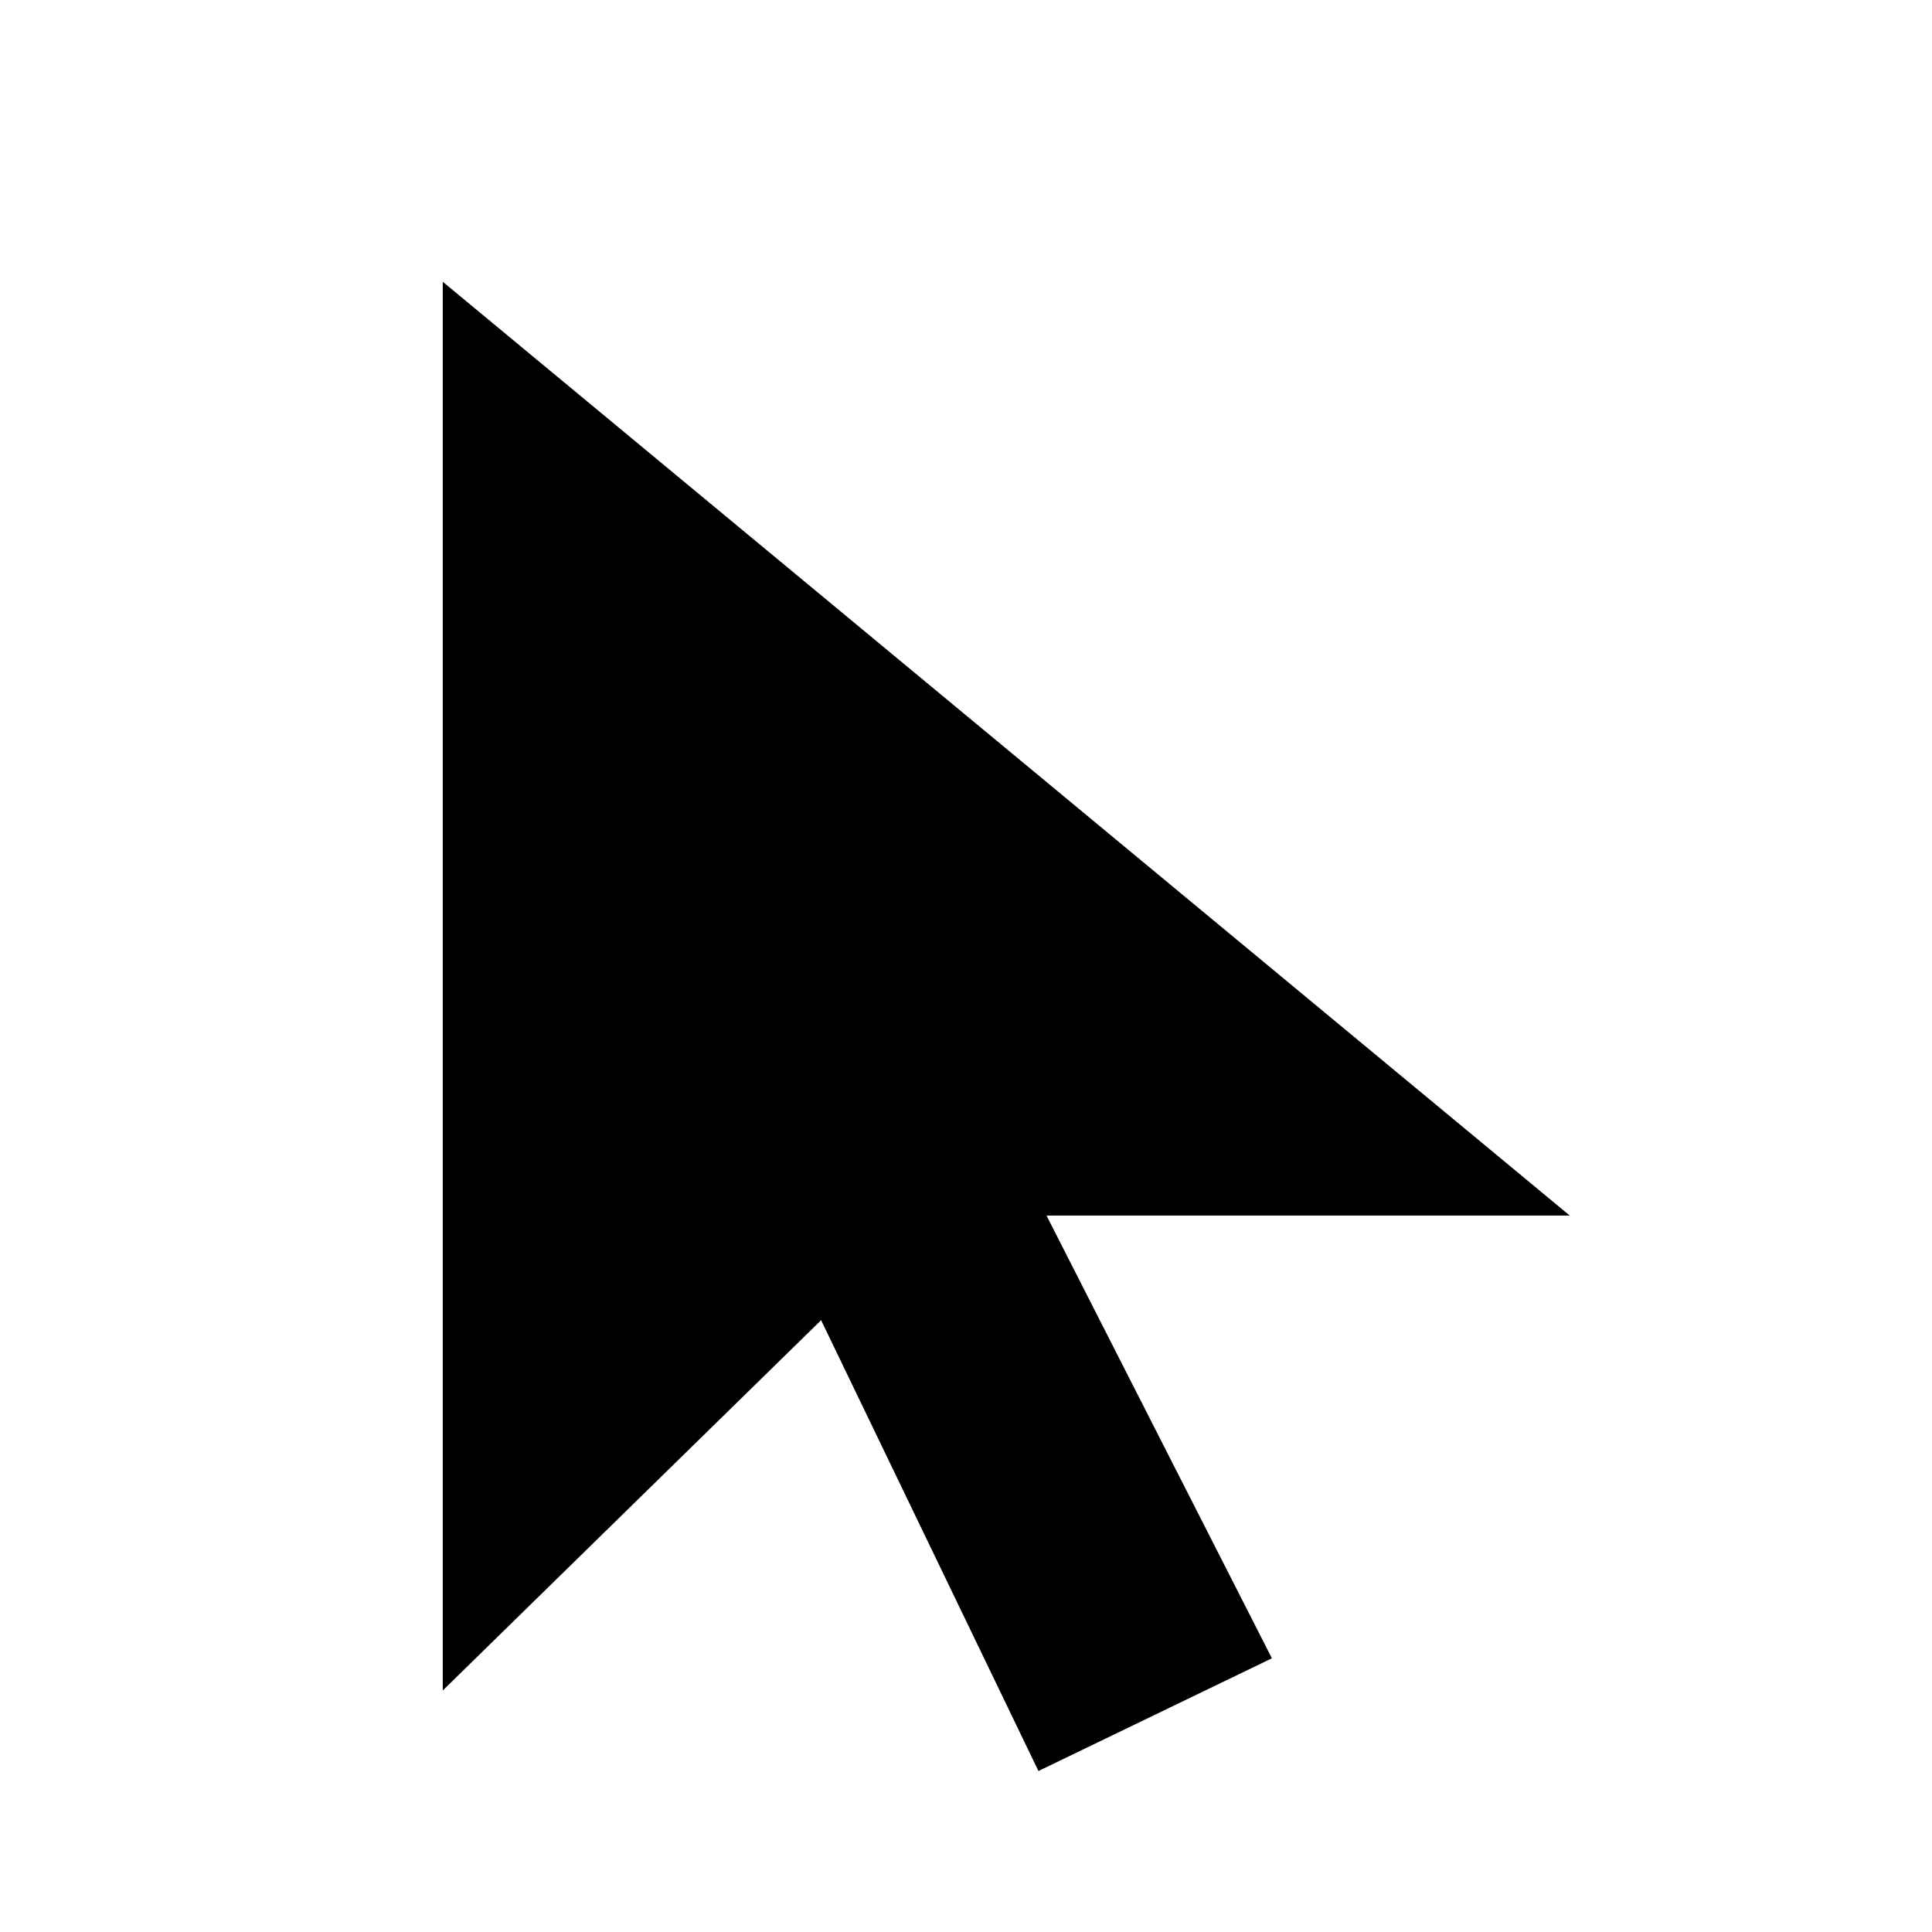
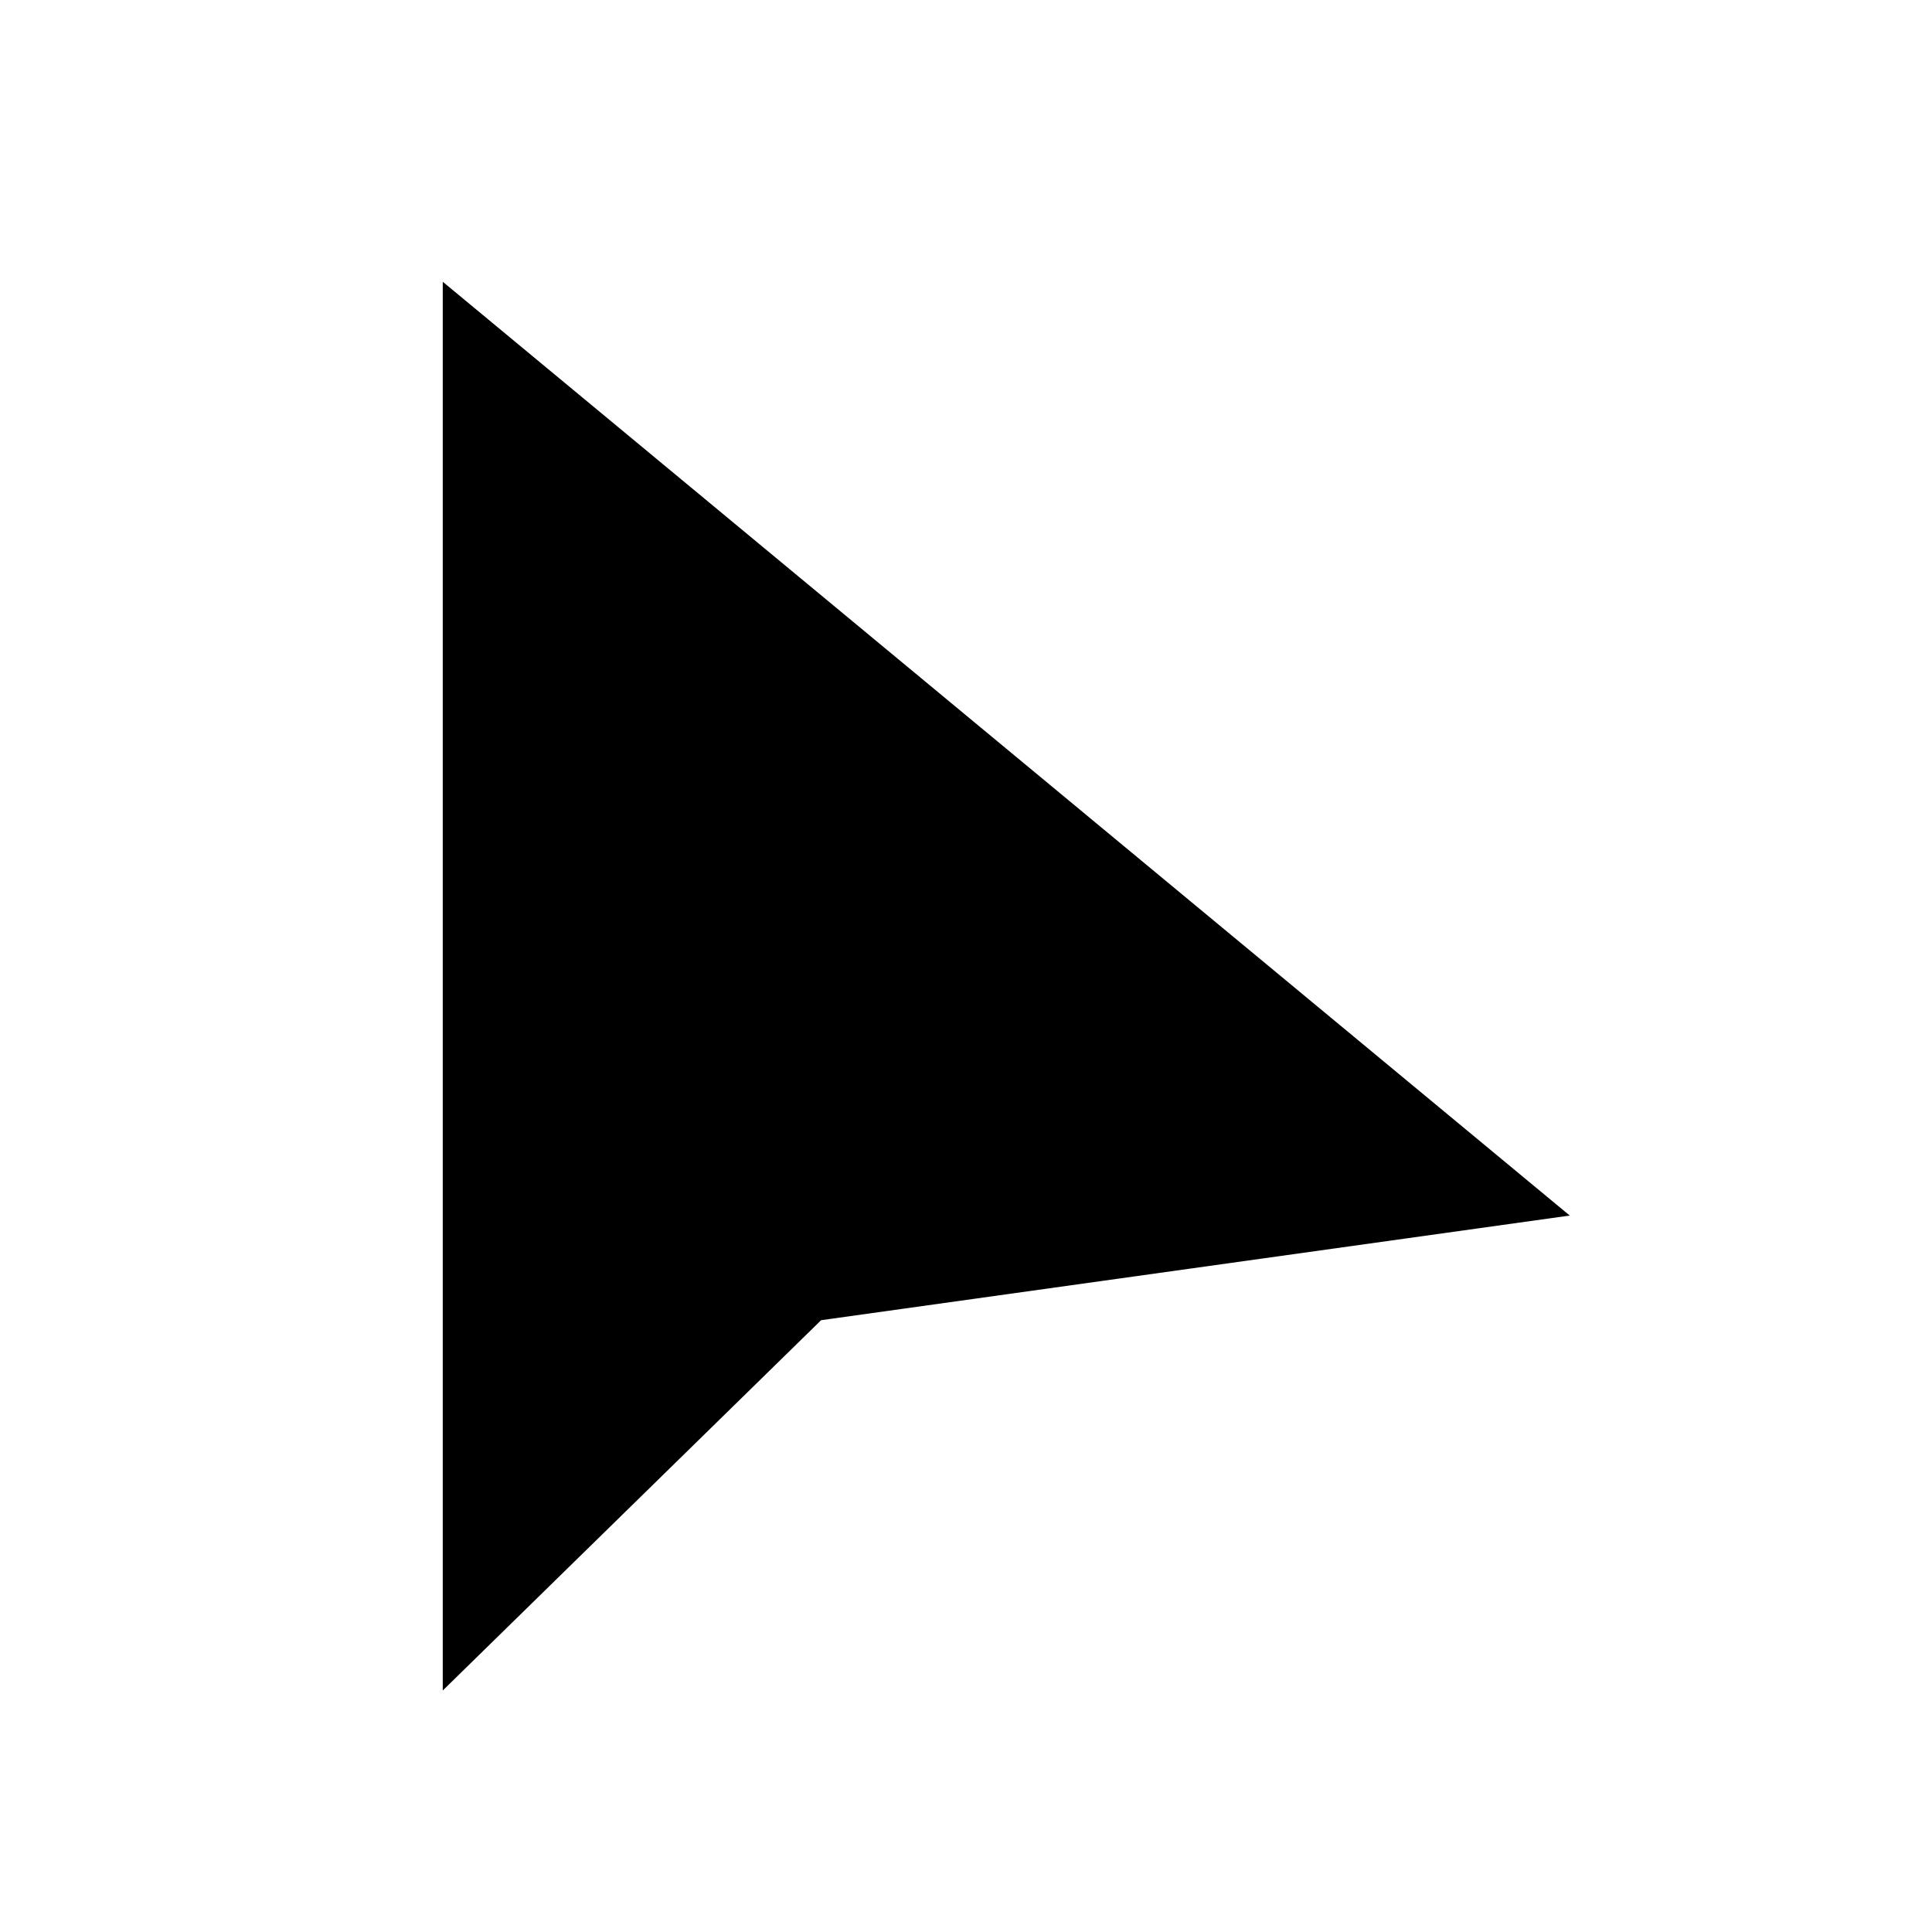
<svg xmlns="http://www.w3.org/2000/svg" width="24" height="24" viewBox="0 0 24 24">
-   <path d="       M 5.5 3.5       L 5.5 21       L 10.2 16.4       L 12.9 22       L 15.8 20.6       L 13 15.1       L 19.5 15.1       Z" fill="#000000" />
+   <path d="       M 5.5 3.5       L 5.5 21       L 10.2 16.4       L 19.5 15.1       Z" fill="#000000" />
</svg>
